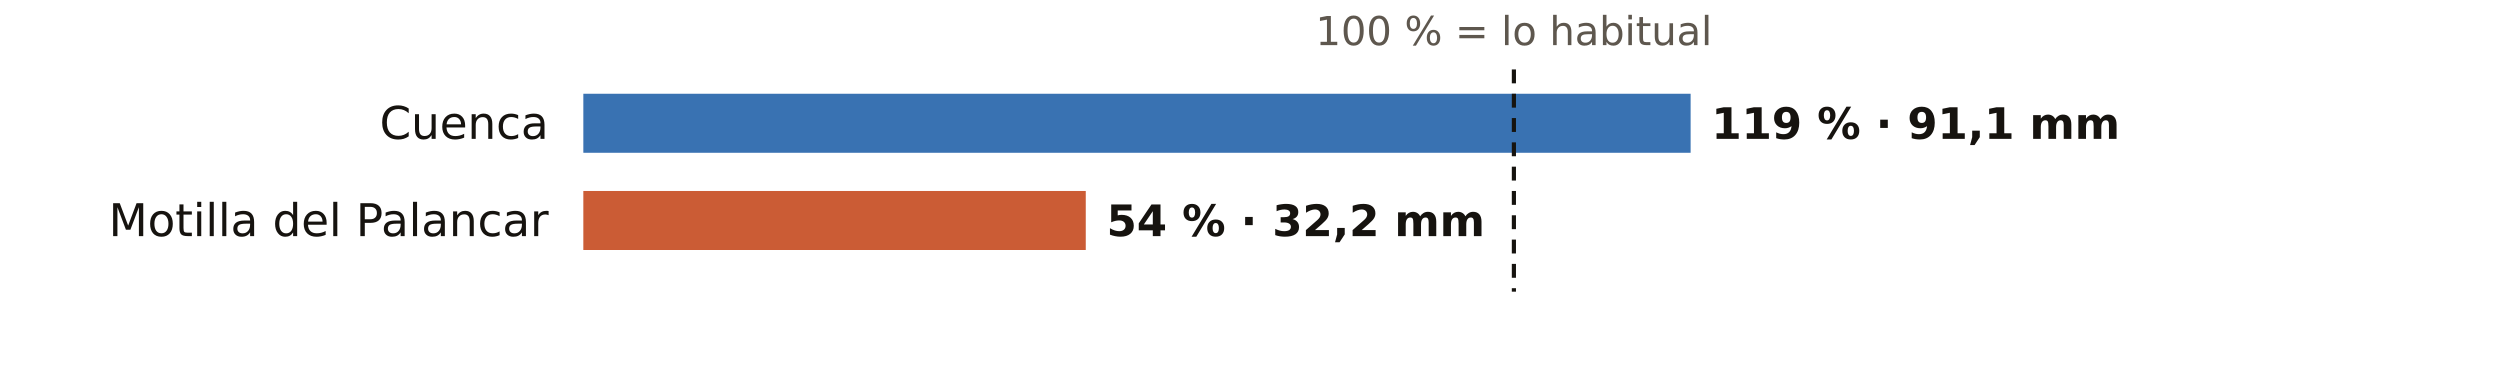
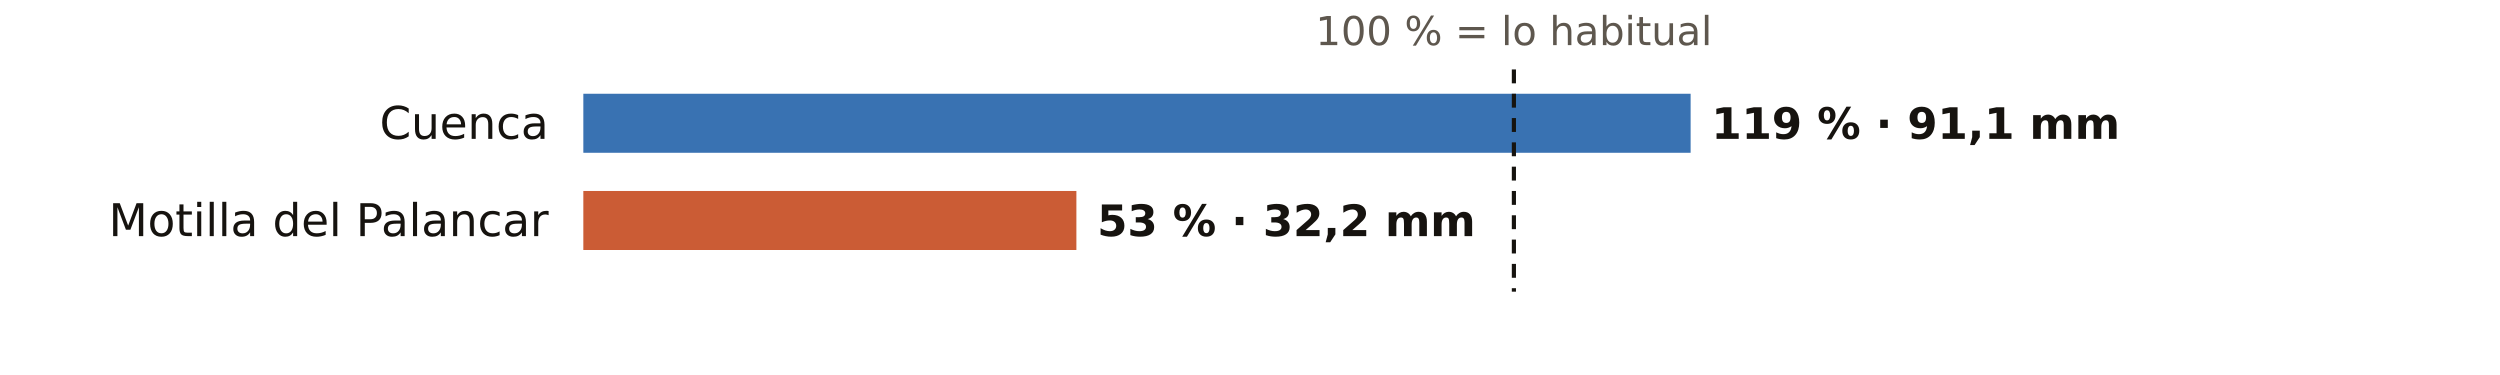
<svg xmlns="http://www.w3.org/2000/svg" viewBox="0 0 720 108" width="720" height="108" role="img" aria-label="El otoño en los pluviómetros de AEMET de Cuenca: % de lo habitual">
  <rect width="720" height="108" fill="#FFFFFF" />
  <text x="436.0" y="13.0" font-size="11.5" fill="#5E574E" text-anchor="middle" font-weight="400" font-family="Public Sans, DejaVu Sans, Arial, sans-serif">100 % = lo habitual</text>
  <text x="158.0" y="40.0" font-size="13" fill="#16130F" text-anchor="end" font-weight="500" font-family="Public Sans, DejaVu Sans, Arial, sans-serif">Cuenca</text>
  <rect x="168" y="27" width="318.9" height="17" fill="#1F5FA8" opacity="0.88" />
  <text x="492.9" y="40.0" font-size="12.5" fill="#16130F" text-anchor="start" font-weight="600" font-family="Public Sans, DejaVu Sans, Arial, sans-serif">119 % · 91,1 mm</text>
  <text x="158.0" y="68.0" font-size="13" fill="#16130F" text-anchor="end" font-weight="500" font-family="Public Sans, DejaVu Sans, Arial, sans-serif">Motilla del Palancar</text>
-   <rect x="168" y="55" width="144.7" height="17" fill="#C4461A" opacity="0.88" />
-   <text x="318.7" y="68.0" font-size="12.5" fill="#16130F" text-anchor="start" font-weight="600" font-family="Public Sans, DejaVu Sans, Arial, sans-serif">54 % · 32,2 mm</text>
+   <rect x="168" y="55" width="142.0" height="17" fill="#C4461A" opacity="0.88" />
+   <text x="316.0" y="68.0" font-size="12.5" fill="#16130F" text-anchor="start" font-weight="600" font-family="Public Sans, DejaVu Sans, Arial, sans-serif">53 % · 32,2 mm</text>
  <line x1="436.0" x2="436.0" y1="20" y2="84" stroke="#16130F" stroke-width="1.2" stroke-dasharray="4 3" />
</svg>
